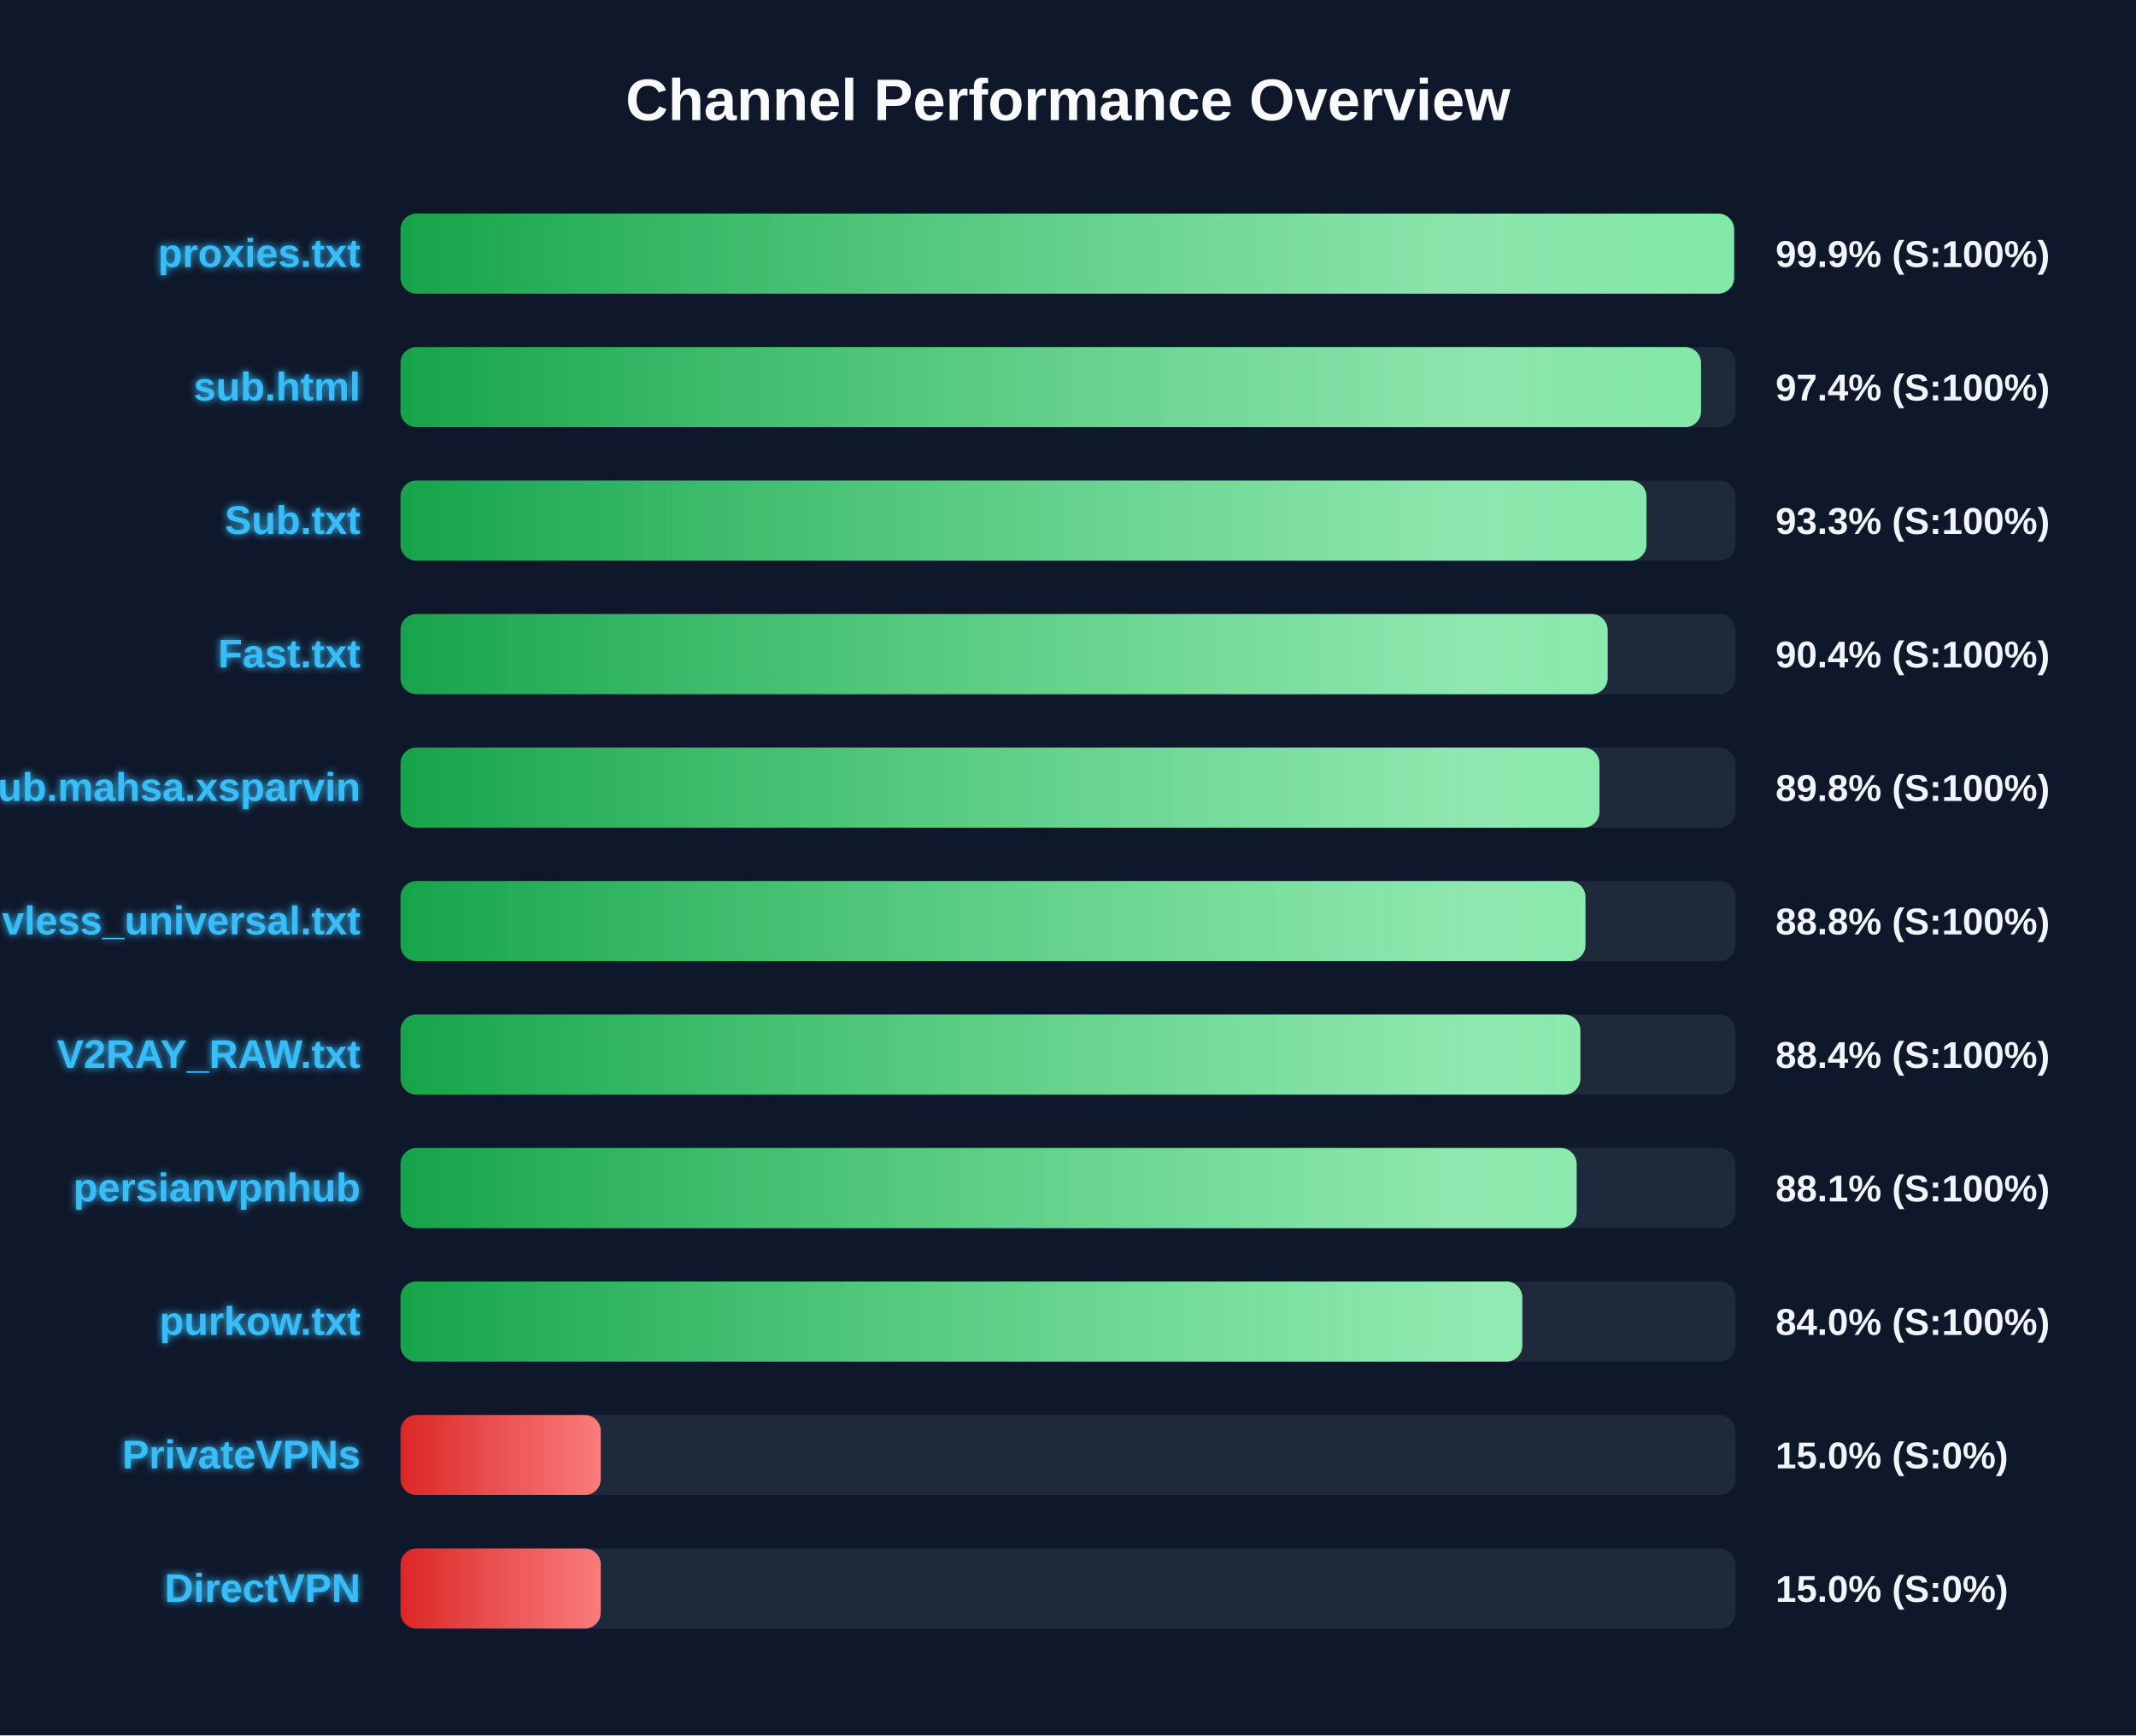
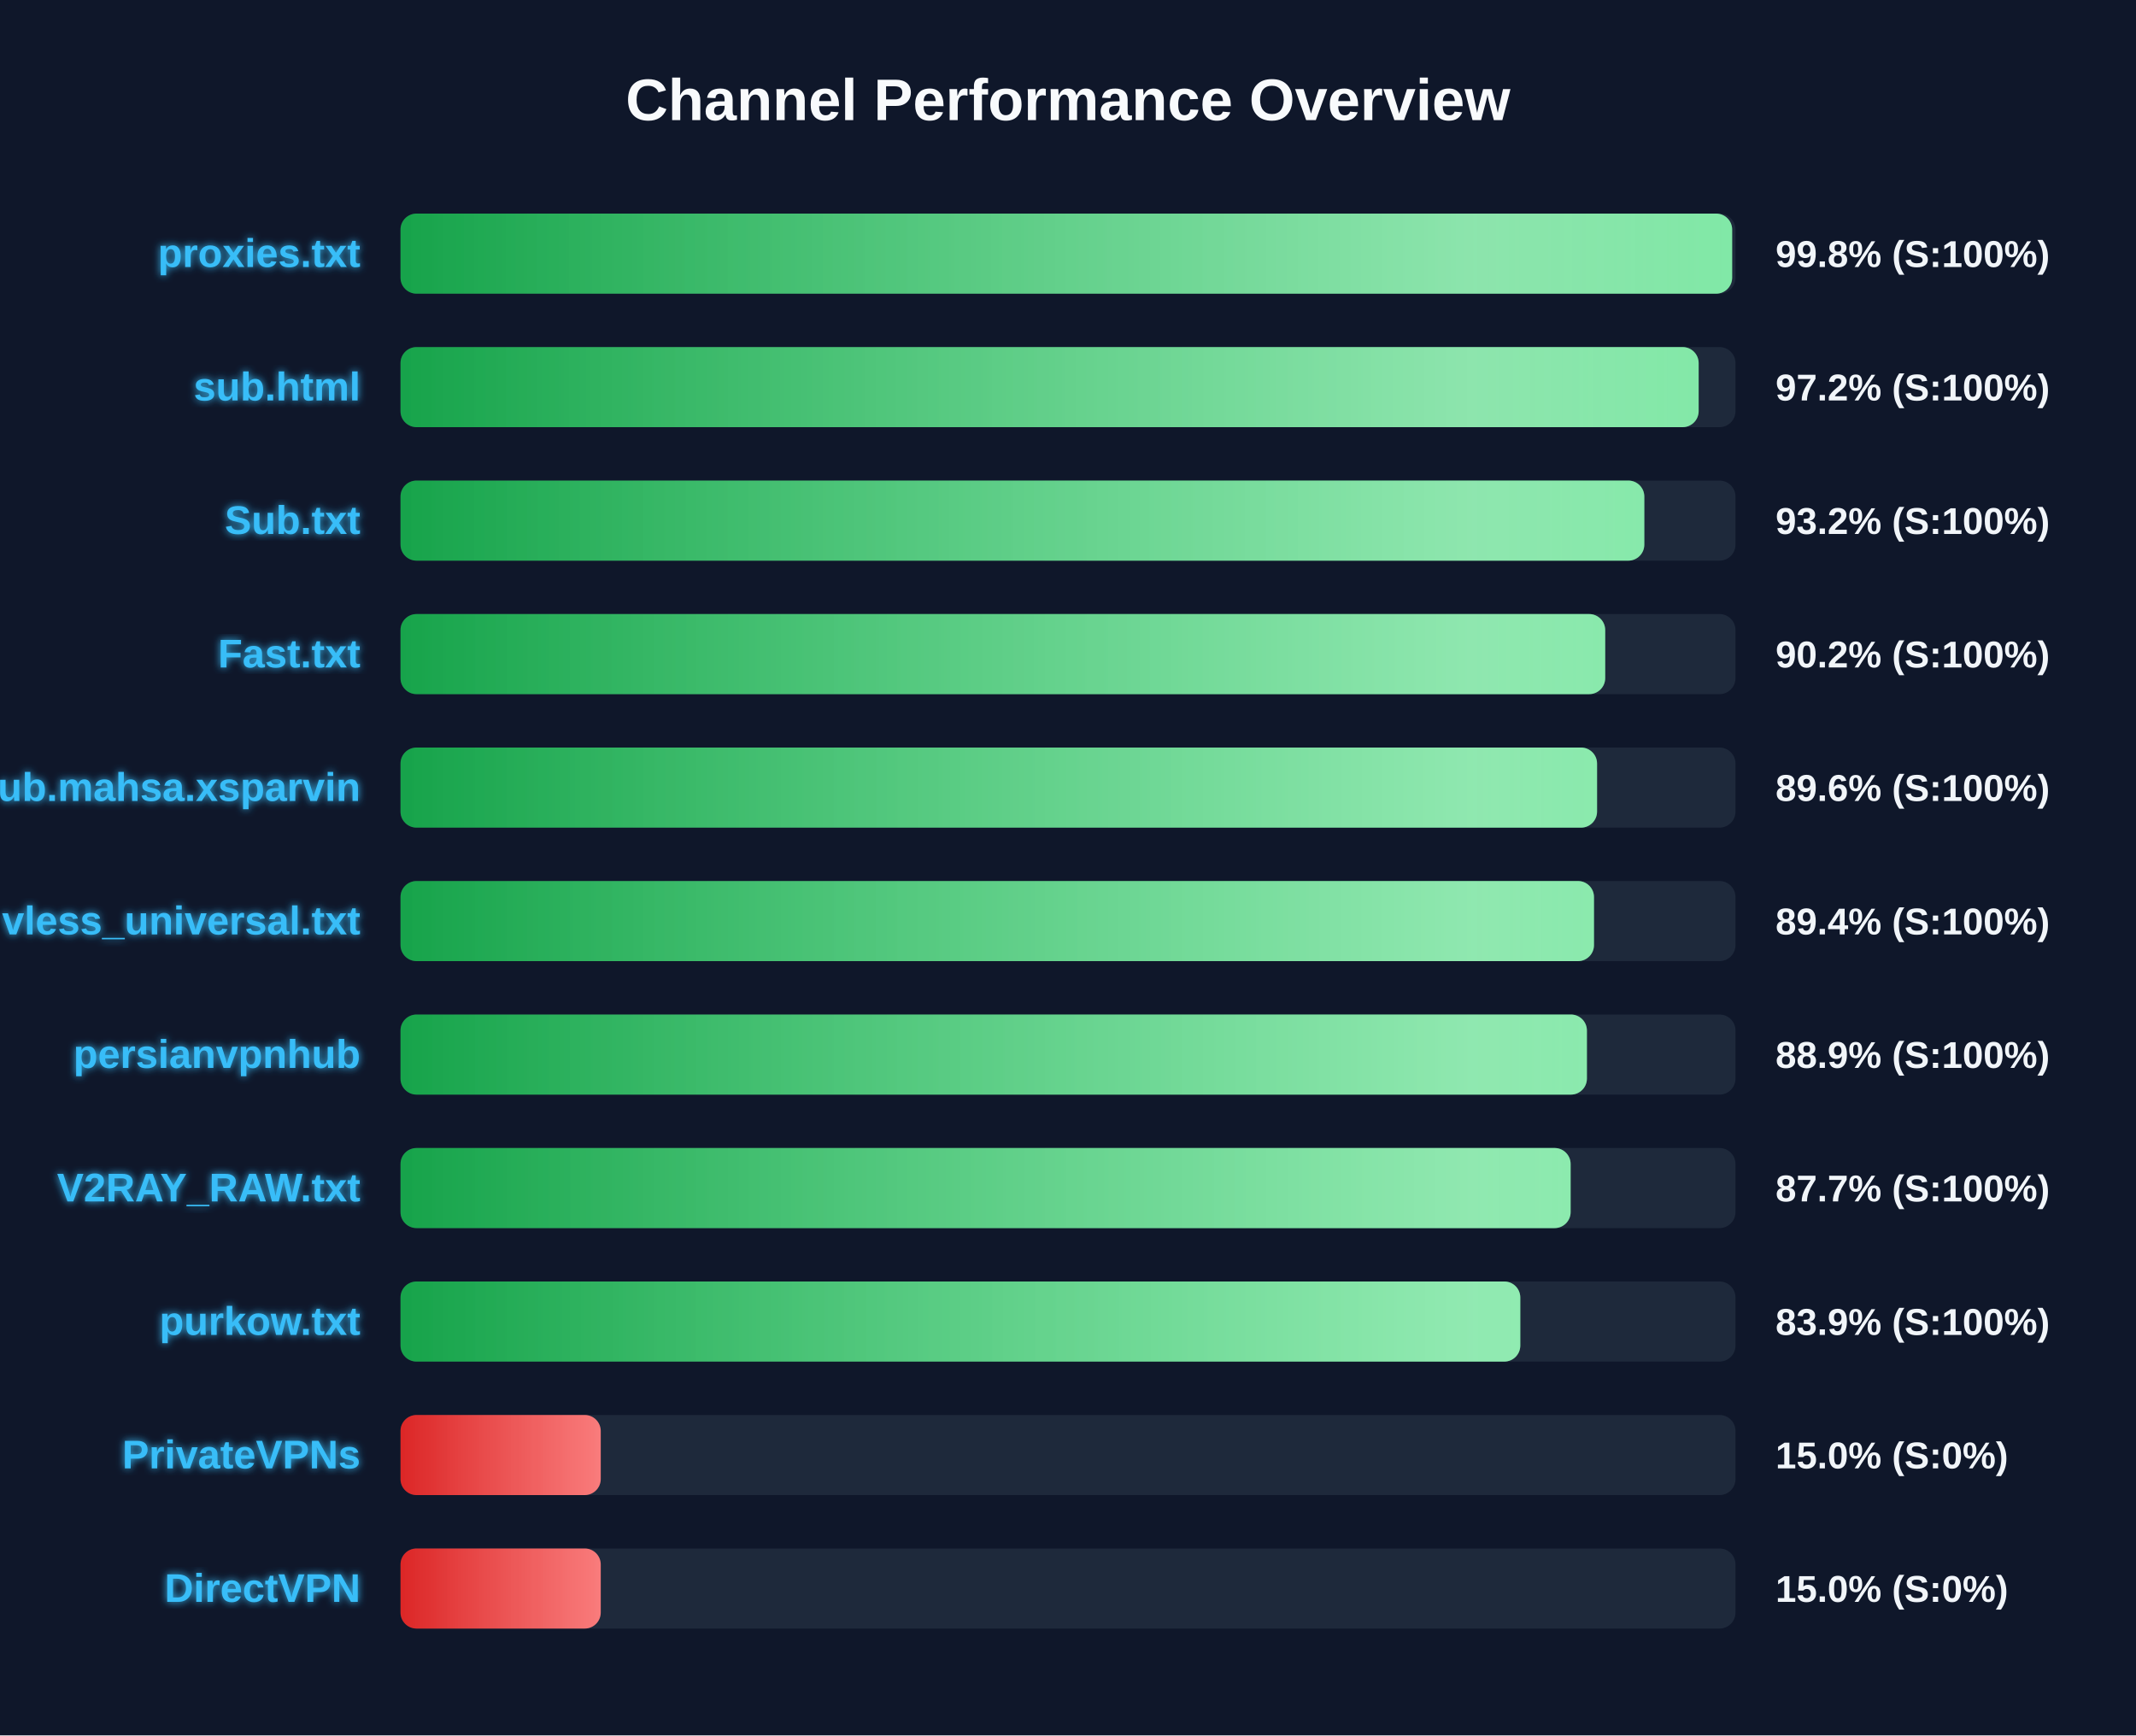
<svg xmlns="http://www.w3.org/2000/svg" width="800" height="650" version="1.1">
  <defs>
    <linearGradient id="grad-green" x1="0%" y1="0%" x2="100%" y2="0%">
      <stop offset="0%" stop-color="#16a34a" />
      <stop offset="100%" stop-color="#4ade80" />
    </linearGradient>
    <linearGradient id="grad-yellow" x1="0%" y1="0%" x2="100%" y2="0%">
      <stop offset="0%" stop-color="#ca8a04" />
      <stop offset="100%" stop-color="#fde047" />
    </linearGradient>
    <linearGradient id="grad-red" x1="0%" y1="0%" x2="100%" y2="0%">
      <stop offset="0%" stop-color="#dc2626" />
      <stop offset="100%" stop-color="#f87171" />
    </linearGradient>
    <linearGradient id="shimmer" x1="0%" y1="0%" x2="100%" y2="0%">
      <stop offset="0%" stop-color="rgba(255,255,255,0)" />
      <stop offset="50%" stop-color="rgba(255,255,255,0.4)" />
      <stop offset="100%" stop-color="rgba(255,255,255,0)" />
    </linearGradient>
    <filter id="glow" x="-20%" y="-20%" width="140%" height="140%">
      <feGaussianBlur stdDeviation="1.5" result="blur" />
      <feComposite in="SourceGraphic" in2="blur" operator="over" />
    </filter>
  </defs>
  <style>
        .bg-rect { fill: #0f172a; }
        .title { font: bold 22px 'Segoe UI', Arial, sans-serif; fill: #f8fafc; }
        .row { font: bold 15px 'Segoe UI', Arial, sans-serif; fill: #38bdf8; filter: url(#glow); }
        .score { font: bold 14px 'Segoe UI', Arial, sans-serif; fill: #f1f5f9; }
        @keyframes shimmer-anim {
            0% { transform: translateX(-100%); }
            100% { transform: translateX(200%); }
        }
        .shimmer-rect {
            animation: shimmer-anim 2.5s infinite linear;
        }
    </style>
  <rect width="100%" height="100%" class="bg-rect" />
  <text x="400" y="45" text-anchor="middle" class="title">Channel Performance Overview</text>
  <rect x="150" y="80" width="500" height="30" fill="#1e293b" rx="6" />
  <clipPath id="clip-0">
-     <rect x="150" y="80" width="499.45" height="30" rx="6" />
+     <rect x="150" y="80" width="498.75" height="30" rx="6" />
  </clipPath>
-   <rect x="150" y="80" width="499.45" height="30" fill="url(#grad-green)" rx="6" />
+   <rect x="150" y="80" width="498.75" height="30" fill="url(#grad-green)" rx="6" />
  <g clip-path="url(#clip-0)">
    <rect x="150" y="80" width="100%" height="30" fill="url(#shimmer)" class="shimmer-rect" />
  </g>
  <text x="135" y="100" text-anchor="end" class="row">proxies.txt</text>
-   <text x="665" y="100" text-anchor="start" class="score">99.9% (S:100%)</text>
+   <text x="665" y="100" text-anchor="start" class="score">99.8% (S:100%)</text>
  <rect x="150" y="130" width="500" height="30" fill="#1e293b" rx="6" />
  <clipPath id="clip-1">
-     <rect x="150" y="130" width="487.1" height="30" rx="6" />
+     <rect x="150" y="130" width="486.2" height="30" rx="6" />
  </clipPath>
-   <rect x="150" y="130" width="487.1" height="30" fill="url(#grad-green)" rx="6" />
+   <rect x="150" y="130" width="486.2" height="30" fill="url(#grad-green)" rx="6" />
  <g clip-path="url(#clip-1)">
    <rect x="150" y="130" width="100%" height="30" fill="url(#shimmer)" class="shimmer-rect" />
  </g>
  <text x="135" y="150" text-anchor="end" class="row">sub.html</text>
-   <text x="665" y="150" text-anchor="start" class="score">97.4% (S:100%)</text>
+   <text x="665" y="150" text-anchor="start" class="score">97.2% (S:100%)</text>
  <rect x="150" y="180" width="500" height="30" fill="#1e293b" rx="6" />
  <clipPath id="clip-2">
-     <rect x="150" y="180" width="466.65" height="30" rx="6" />
+     <rect x="150" y="180" width="465.85" height="30" rx="6" />
  </clipPath>
-   <rect x="150" y="180" width="466.65" height="30" fill="url(#grad-green)" rx="6" />
+   <rect x="150" y="180" width="465.85" height="30" fill="url(#grad-green)" rx="6" />
  <g clip-path="url(#clip-2)">
    <rect x="150" y="180" width="100%" height="30" fill="url(#shimmer)" class="shimmer-rect" />
  </g>
  <text x="135" y="200" text-anchor="end" class="row">Sub.txt</text>
-   <text x="665" y="200" text-anchor="start" class="score">93.3% (S:100%)</text>
+   <text x="665" y="200" text-anchor="start" class="score">93.2% (S:100%)</text>
  <rect x="150" y="230" width="500" height="30" fill="#1e293b" rx="6" />
  <clipPath id="clip-3">
-     <rect x="150" y="230" width="452.1" height="30" rx="6" />
+     <rect x="150" y="230" width="451.2" height="30" rx="6" />
  </clipPath>
-   <rect x="150" y="230" width="452.1" height="30" fill="url(#grad-green)" rx="6" />
+   <rect x="150" y="230" width="451.2" height="30" fill="url(#grad-green)" rx="6" />
  <g clip-path="url(#clip-3)">
    <rect x="150" y="230" width="100%" height="30" fill="url(#shimmer)" class="shimmer-rect" />
  </g>
  <text x="135" y="250" text-anchor="end" class="row">Fast.txt</text>
-   <text x="665" y="250" text-anchor="start" class="score">90.4% (S:100%)</text>
+   <text x="665" y="250" text-anchor="start" class="score">90.2% (S:100%)</text>
  <rect x="150" y="280" width="500" height="30" fill="#1e293b" rx="6" />
  <clipPath id="clip-4">
-     <rect x="150" y="280" width="449.05" height="30" rx="6" />
+     <rect x="150" y="280" width="448.15" height="30" rx="6" />
  </clipPath>
-   <rect x="150" y="280" width="449.05" height="30" fill="url(#grad-green)" rx="6" />
+   <rect x="150" y="280" width="448.15" height="30" fill="url(#grad-green)" rx="6" />
  <g clip-path="url(#clip-4)">
    <rect x="150" y="280" width="100%" height="30" fill="url(#shimmer)" class="shimmer-rect" />
  </g>
  <text x="135" y="300" text-anchor="end" class="row">Sub.mahsa.xsparvin</text>
-   <text x="665" y="300" text-anchor="start" class="score">89.8% (S:100%)</text>
+   <text x="665" y="300" text-anchor="start" class="score">89.6% (S:100%)</text>
  <rect x="150" y="330" width="500" height="30" fill="#1e293b" rx="6" />
  <clipPath id="clip-5">
-     <rect x="150" y="330" width="443.8" height="30" rx="6" />
+     <rect x="150" y="330" width="447.0" height="30" rx="6" />
  </clipPath>
-   <rect x="150" y="330" width="443.8" height="30" fill="url(#grad-green)" rx="6" />
+   <rect x="150" y="330" width="447.0" height="30" fill="url(#grad-green)" rx="6" />
  <g clip-path="url(#clip-5)">
    <rect x="150" y="330" width="100%" height="30" fill="url(#shimmer)" class="shimmer-rect" />
  </g>
  <text x="135" y="350" text-anchor="end" class="row">vless_universal.txt</text>
-   <text x="665" y="350" text-anchor="start" class="score">88.8% (S:100%)</text>
+   <text x="665" y="350" text-anchor="start" class="score">89.4% (S:100%)</text>
  <rect x="150" y="380" width="500" height="30" fill="#1e293b" rx="6" />
  <clipPath id="clip-6">
-     <rect x="150" y="380" width="441.9" height="30" rx="6" />
+     <rect x="150" y="380" width="444.35" height="30" rx="6" />
  </clipPath>
-   <rect x="150" y="380" width="441.9" height="30" fill="url(#grad-green)" rx="6" />
+   <rect x="150" y="380" width="444.35" height="30" fill="url(#grad-green)" rx="6" />
  <g clip-path="url(#clip-6)">
    <rect x="150" y="380" width="100%" height="30" fill="url(#shimmer)" class="shimmer-rect" />
  </g>
-   <text x="135" y="400" text-anchor="end" class="row">V2RAY_RAW.txt</text>
-   <text x="665" y="400" text-anchor="start" class="score">88.4% (S:100%)</text>
+   <text x="135" y="400" text-anchor="end" class="row">persianvpnhub</text>
+   <text x="665" y="400" text-anchor="start" class="score">88.9% (S:100%)</text>
  <rect x="150" y="430" width="500" height="30" fill="#1e293b" rx="6" />
  <clipPath id="clip-7">
-     <rect x="150" y="430" width="440.5" height="30" rx="6" />
+     <rect x="150" y="430" width="438.25" height="30" rx="6" />
  </clipPath>
-   <rect x="150" y="430" width="440.5" height="30" fill="url(#grad-green)" rx="6" />
+   <rect x="150" y="430" width="438.25" height="30" fill="url(#grad-green)" rx="6" />
  <g clip-path="url(#clip-7)">
    <rect x="150" y="430" width="100%" height="30" fill="url(#shimmer)" class="shimmer-rect" />
  </g>
-   <text x="135" y="450" text-anchor="end" class="row">persianvpnhub</text>
-   <text x="665" y="450" text-anchor="start" class="score">88.1% (S:100%)</text>
+   <text x="135" y="450" text-anchor="end" class="row">V2RAY_RAW.txt</text>
+   <text x="665" y="450" text-anchor="start" class="score">87.7% (S:100%)</text>
  <rect x="150" y="480" width="500" height="30" fill="#1e293b" rx="6" />
  <clipPath id="clip-8">
-     <rect x="150" y="480" width="420.15" height="30" rx="6" />
+     <rect x="150" y="480" width="419.4" height="30" rx="6" />
  </clipPath>
-   <rect x="150" y="480" width="420.15" height="30" fill="url(#grad-green)" rx="6" />
+   <rect x="150" y="480" width="419.4" height="30" fill="url(#grad-green)" rx="6" />
  <g clip-path="url(#clip-8)">
    <rect x="150" y="480" width="100%" height="30" fill="url(#shimmer)" class="shimmer-rect" />
  </g>
  <text x="135" y="500" text-anchor="end" class="row">purkow.txt</text>
-   <text x="665" y="500" text-anchor="start" class="score">84.0% (S:100%)</text>
+   <text x="665" y="500" text-anchor="start" class="score">83.9% (S:100%)</text>
  <rect x="150" y="530" width="500" height="30" fill="#1e293b" rx="6" />
  <clipPath id="clip-9">
    <rect x="150" y="530" width="75.0" height="30" rx="6" />
  </clipPath>
  <rect x="150" y="530" width="75.0" height="30" fill="url(#grad-red)" rx="6" />
  <g clip-path="url(#clip-9)">
    <rect x="150" y="530" width="100%" height="30" fill="url(#shimmer)" class="shimmer-rect" />
  </g>
  <text x="135" y="550" text-anchor="end" class="row">PrivateVPNs</text>
  <text x="665" y="550" text-anchor="start" class="score">15.0% (S:0%)</text>
  <rect x="150" y="580" width="500" height="30" fill="#1e293b" rx="6" />
  <clipPath id="clip-10">
    <rect x="150" y="580" width="75.0" height="30" rx="6" />
  </clipPath>
  <rect x="150" y="580" width="75.0" height="30" fill="url(#grad-red)" rx="6" />
  <g clip-path="url(#clip-10)">
    <rect x="150" y="580" width="100%" height="30" fill="url(#shimmer)" class="shimmer-rect" />
  </g>
  <text x="135" y="600" text-anchor="end" class="row">DirectVPN</text>
  <text x="665" y="600" text-anchor="start" class="score">15.0% (S:0%)</text>
</svg>
